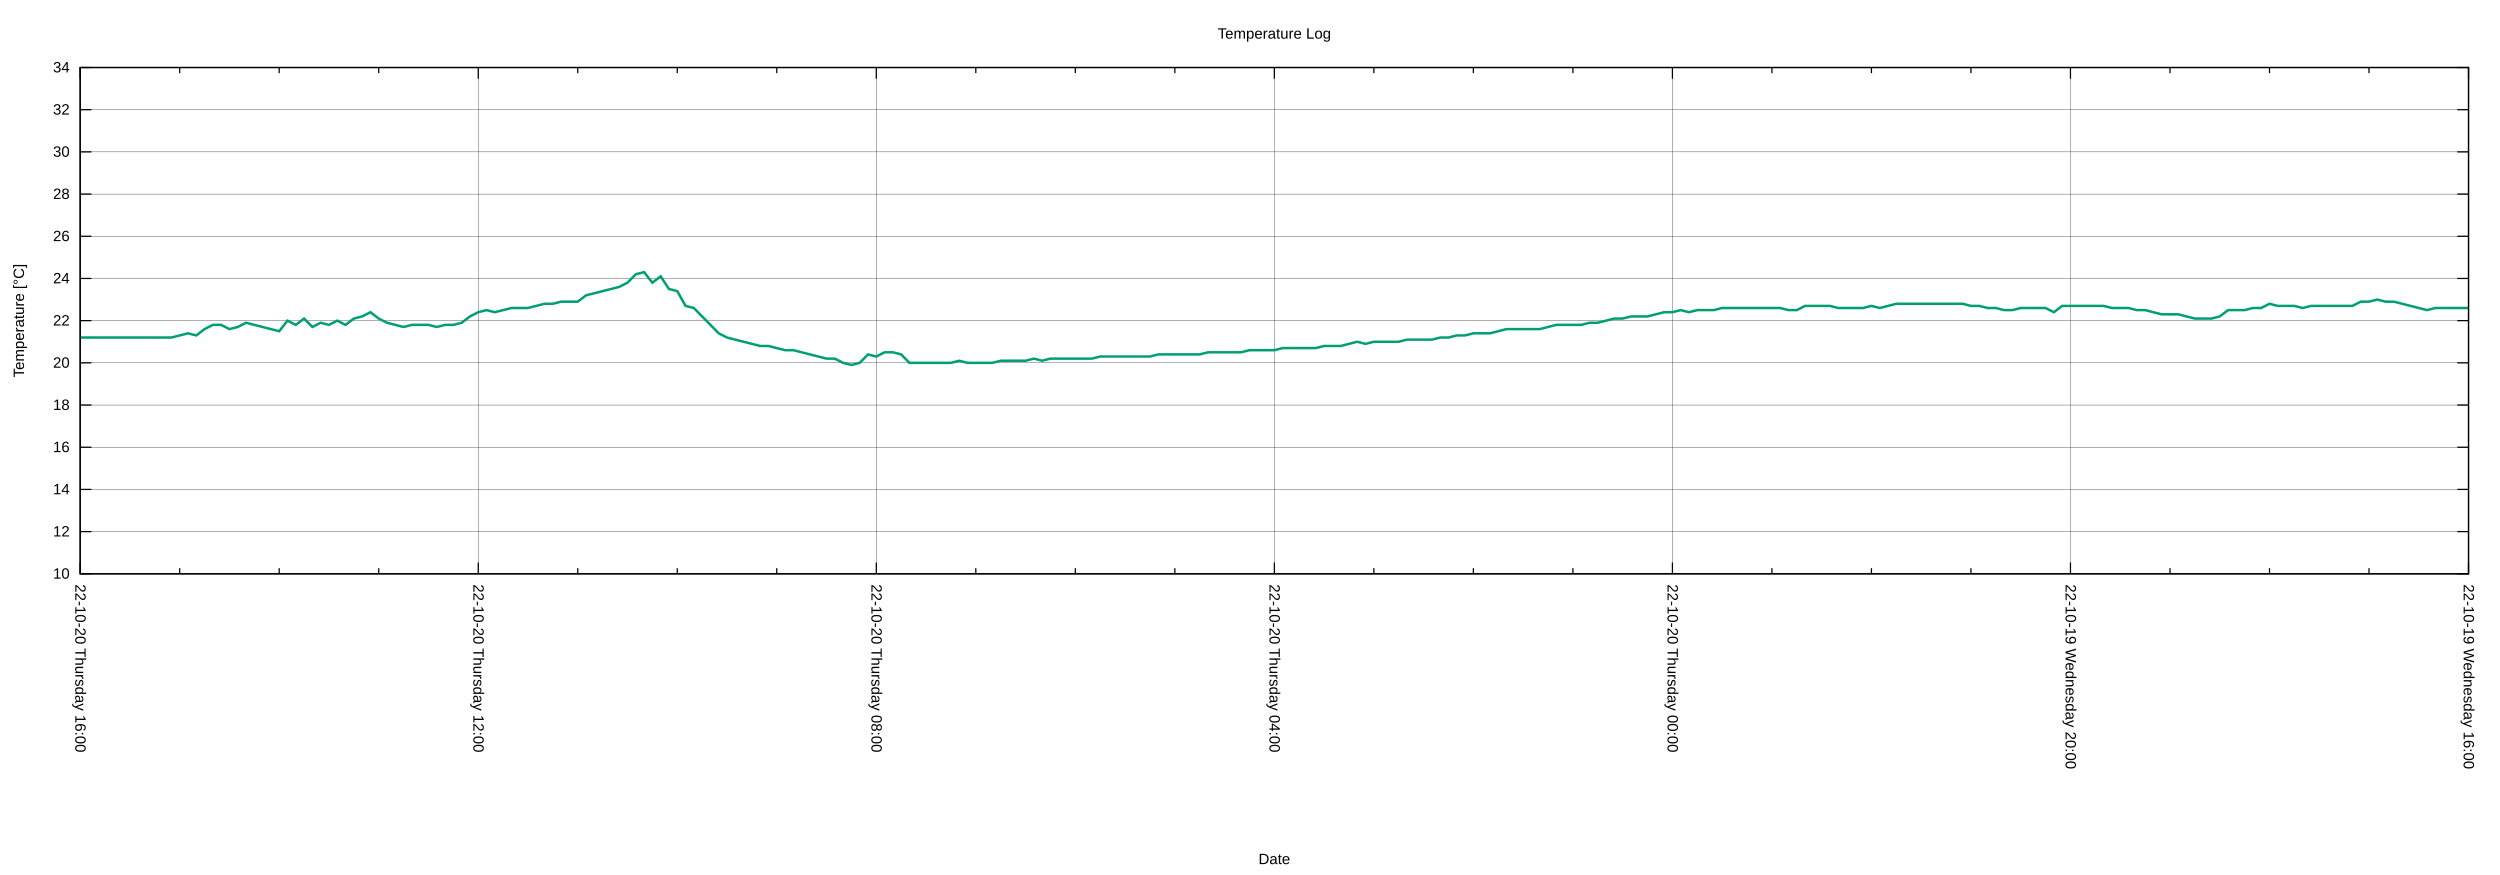
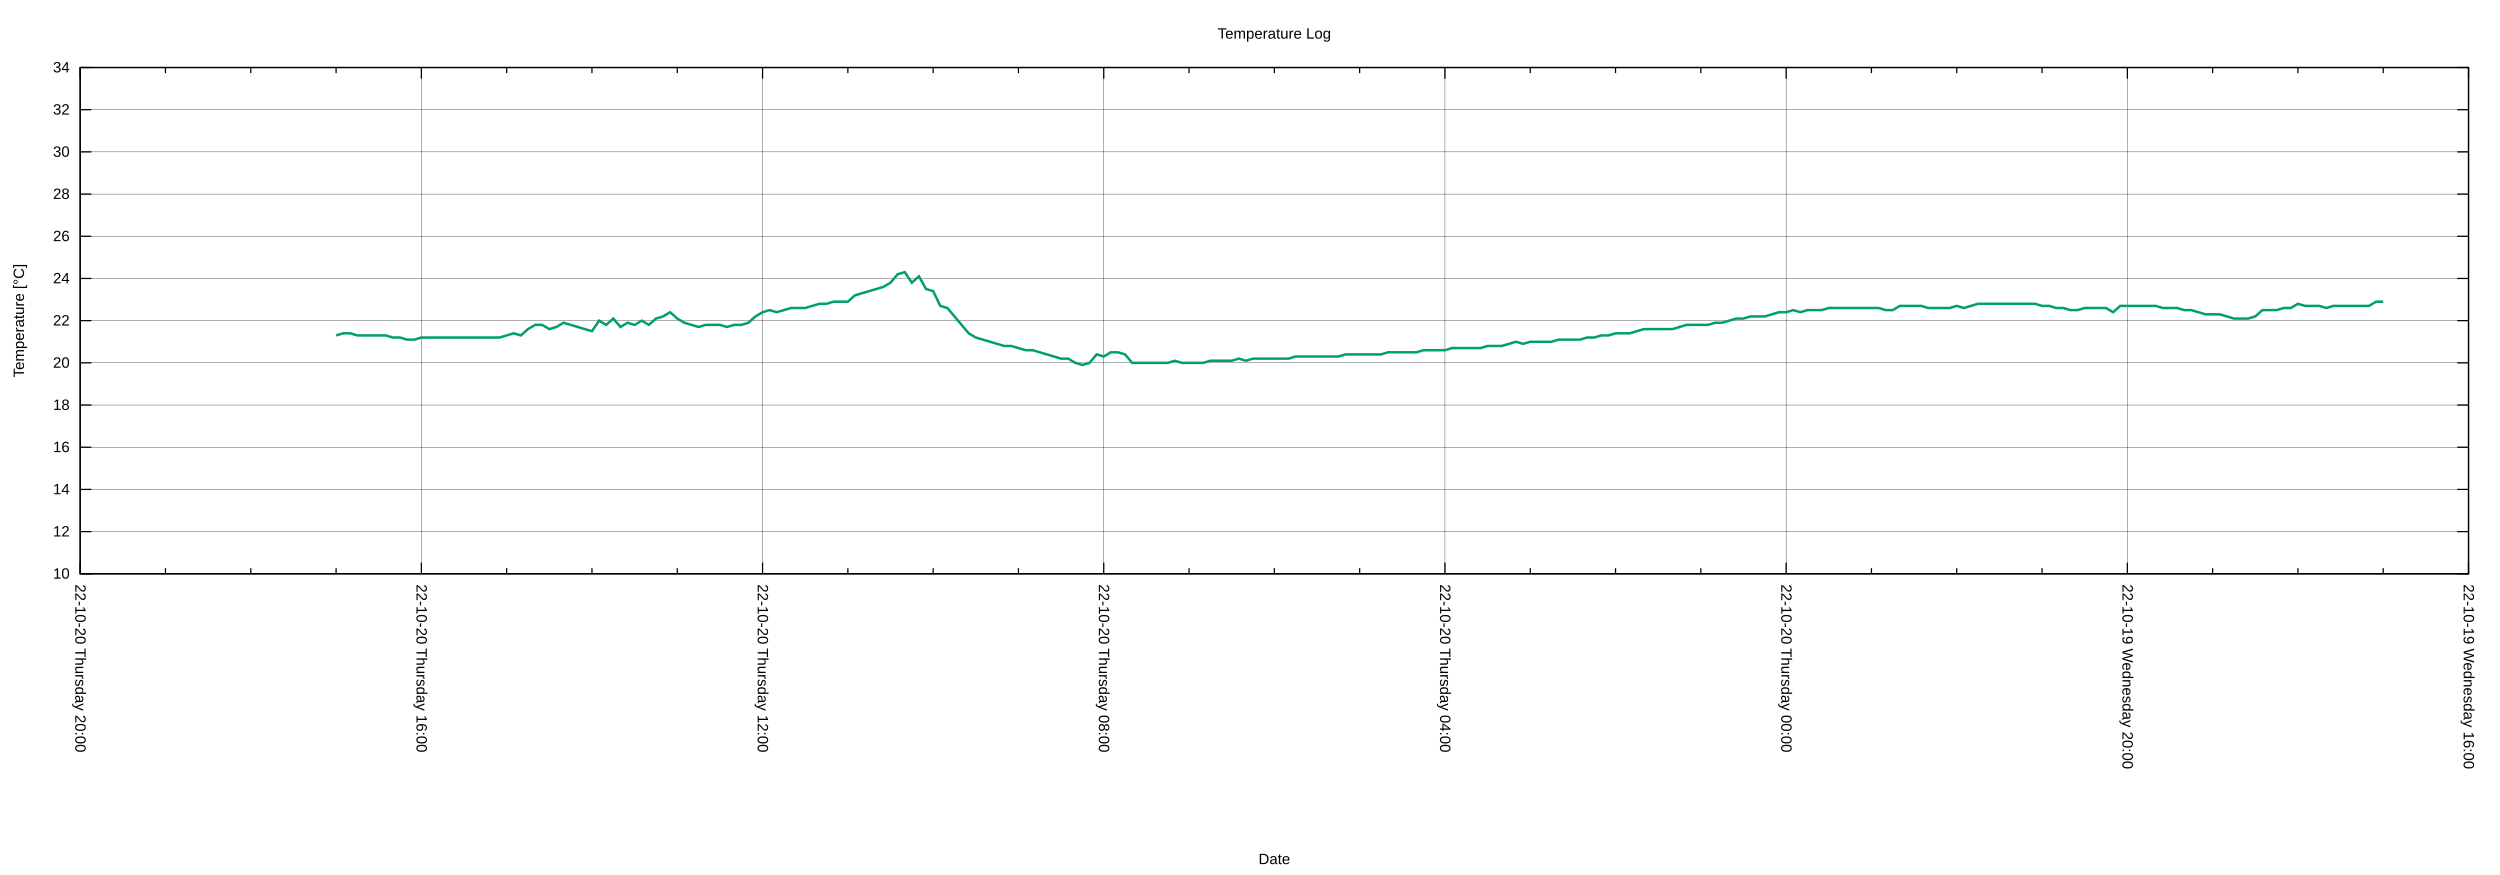
<svg xmlns="http://www.w3.org/2000/svg" xmlns:xlink="http://www.w3.org/1999/xlink" width="2000" height="700" viewBox="0 0 2000 700">
  <g id="gnuplot_canvas">
    <rect x="0" y="0" width="2000" height="700" fill="none" />
    <defs>
      <circle id="gpDot" r="0.5" stroke-width="0.5" stroke="currentColor" />
      <path id="gpPt0" stroke-width="0.222" stroke="currentColor" d="M-1,0 h2 M0,-1 v2" />
      <path id="gpPt1" stroke-width="0.222" stroke="currentColor" d="M-1,-1 L1,1 M1,-1 L-1,1" />
      <path id="gpPt2" stroke-width="0.222" stroke="currentColor" d="M-1,0 L1,0 M0,-1 L0,1 M-1,-1 L1,1 M-1,1 L1,-1" />
      <rect id="gpPt3" stroke-width="0.222" stroke="currentColor" x="-1" y="-1" width="2" height="2" />
      <rect id="gpPt4" stroke-width="0.222" stroke="currentColor" fill="currentColor" x="-1" y="-1" width="2" height="2" />
      <circle id="gpPt5" stroke-width="0.222" stroke="currentColor" cx="0" cy="0" r="1" />
      <use xlink:href="#gpPt5" id="gpPt6" fill="currentColor" stroke="none" />
      <path id="gpPt7" stroke-width="0.222" stroke="currentColor" d="M0,-1.33 L-1.33,0.67 L1.33,0.67 z" />
      <use xlink:href="#gpPt7" id="gpPt8" fill="currentColor" stroke="none" />
      <use xlink:href="#gpPt7" id="gpPt9" stroke="currentColor" transform="rotate(180)" />
      <use xlink:href="#gpPt9" id="gpPt10" fill="currentColor" stroke="none" />
      <use xlink:href="#gpPt3" id="gpPt11" stroke="currentColor" transform="rotate(45)" />
      <use xlink:href="#gpPt11" id="gpPt12" fill="currentColor" stroke="none" />
      <path id="gpPt13" stroke-width="0.222" stroke="currentColor" d="M0,1.330 L1.265,0.411 L0.782,-1.067 L-0.782,-1.076 L-1.265,0.411 z" />
      <use xlink:href="#gpPt13" id="gpPt14" fill="currentColor" stroke="none" />
      <filter id="textbox" filterUnits="objectBoundingBox" x="0" y="0" height="1" width="1">
        <feFlood flood-color="white" flood-opacity="1" result="bgnd" />
        <feComposite in="SourceGraphic" in2="bgnd" operator="atop" />
      </filter>
      <filter id="greybox" filterUnits="objectBoundingBox" x="0" y="0" height="1" width="1">
        <feFlood flood-color="lightgrey" flood-opacity="1" result="grey" />
        <feComposite in="SourceGraphic" in2="grey" operator="atop" />
      </filter>
    </defs>
    <g fill="none" color="white" stroke="currentColor" stroke-width="1.00" stroke-linecap="butt" stroke-linejoin="miter">
</g>
    <g fill="none" color="black" stroke="currentColor" stroke-width="1.00" stroke-linecap="butt" stroke-linejoin="miter">
</g>
    <g fill="none" color="black" stroke="black" stroke-width="0.25" stroke-linecap="butt" stroke-linejoin="miter">
</g>
    <g fill="none" color="black" stroke="currentColor" stroke-width="0.25" stroke-linecap="butt" stroke-linejoin="miter">
      <path stroke="black" class="gridline" d="M64.14,459.04 L1974.82,459.04  " />
    </g>
    <g fill="none" color="black" stroke="black" stroke-width="1.00" stroke-linecap="butt" stroke-linejoin="miter">
</g>
    <g fill="none" color="black" stroke="currentColor" stroke-width="1.00" stroke-linecap="butt" stroke-linejoin="miter">
      <path stroke="black" d="M64.14,459.04 L73.14,459.04 M1974.82,459.04 L1965.82,459.04  " />
      <g transform="translate(55.75,462.94)" stroke="none" fill="black" font-family="Arial" font-size="12.00" text-anchor="end">
        <text>
          <tspan font-family="Arial"> 10</tspan>
        </text>
      </g>
    </g>
    <g fill="none" color="black" stroke="currentColor" stroke-width="1.00" stroke-linecap="butt" stroke-linejoin="miter">
</g>
    <g fill="none" color="black" stroke="black" stroke-width="0.25" stroke-linecap="butt" stroke-linejoin="miter">
</g>
    <g fill="none" color="black" stroke="currentColor" stroke-width="0.25" stroke-linecap="butt" stroke-linejoin="miter">
      <path stroke="black" class="gridline" d="M64.14,425.29 L1974.82,425.29  " />
    </g>
    <g fill="none" color="black" stroke="black" stroke-width="1.00" stroke-linecap="butt" stroke-linejoin="miter">
</g>
    <g fill="none" color="black" stroke="currentColor" stroke-width="1.00" stroke-linecap="butt" stroke-linejoin="miter">
      <path stroke="black" d="M64.14,425.29 L73.14,425.29 M1974.82,425.29 L1965.82,425.29  " />
      <g transform="translate(55.75,429.19)" stroke="none" fill="black" font-family="Arial" font-size="12.00" text-anchor="end">
        <text>
          <tspan font-family="Arial"> 12</tspan>
        </text>
      </g>
    </g>
    <g fill="none" color="black" stroke="currentColor" stroke-width="1.00" stroke-linecap="butt" stroke-linejoin="miter">
</g>
    <g fill="none" color="black" stroke="black" stroke-width="0.25" stroke-linecap="butt" stroke-linejoin="miter">
</g>
    <g fill="none" color="black" stroke="currentColor" stroke-width="0.25" stroke-linecap="butt" stroke-linejoin="miter">
      <path stroke="black" class="gridline" d="M64.14,391.53 L1974.82,391.53  " />
    </g>
    <g fill="none" color="black" stroke="black" stroke-width="1.00" stroke-linecap="butt" stroke-linejoin="miter">
</g>
    <g fill="none" color="black" stroke="currentColor" stroke-width="1.00" stroke-linecap="butt" stroke-linejoin="miter">
      <path stroke="black" d="M64.14,391.53 L73.14,391.53 M1974.82,391.53 L1965.82,391.53  " />
      <g transform="translate(55.75,395.43)" stroke="none" fill="black" font-family="Arial" font-size="12.00" text-anchor="end">
        <text>
          <tspan font-family="Arial"> 14</tspan>
        </text>
      </g>
    </g>
    <g fill="none" color="black" stroke="currentColor" stroke-width="1.00" stroke-linecap="butt" stroke-linejoin="miter">
</g>
    <g fill="none" color="black" stroke="black" stroke-width="0.25" stroke-linecap="butt" stroke-linejoin="miter">
</g>
    <g fill="none" color="black" stroke="currentColor" stroke-width="0.25" stroke-linecap="butt" stroke-linejoin="miter">
      <path stroke="black" class="gridline" d="M64.14,357.78 L1974.82,357.78  " />
    </g>
    <g fill="none" color="black" stroke="black" stroke-width="1.00" stroke-linecap="butt" stroke-linejoin="miter">
</g>
    <g fill="none" color="black" stroke="currentColor" stroke-width="1.00" stroke-linecap="butt" stroke-linejoin="miter">
      <path stroke="black" d="M64.14,357.78 L73.14,357.78 M1974.82,357.78 L1965.82,357.78  " />
      <g transform="translate(55.75,361.68)" stroke="none" fill="black" font-family="Arial" font-size="12.00" text-anchor="end">
        <text>
          <tspan font-family="Arial"> 16</tspan>
        </text>
      </g>
    </g>
    <g fill="none" color="black" stroke="currentColor" stroke-width="1.00" stroke-linecap="butt" stroke-linejoin="miter">
</g>
    <g fill="none" color="black" stroke="black" stroke-width="0.25" stroke-linecap="butt" stroke-linejoin="miter">
</g>
    <g fill="none" color="black" stroke="currentColor" stroke-width="0.25" stroke-linecap="butt" stroke-linejoin="miter">
      <path stroke="black" class="gridline" d="M64.14,324.03 L1974.82,324.03  " />
    </g>
    <g fill="none" color="black" stroke="black" stroke-width="1.00" stroke-linecap="butt" stroke-linejoin="miter">
</g>
    <g fill="none" color="black" stroke="currentColor" stroke-width="1.00" stroke-linecap="butt" stroke-linejoin="miter">
      <path stroke="black" d="M64.14,324.03 L73.14,324.03 M1974.82,324.03 L1965.82,324.03  " />
      <g transform="translate(55.75,327.93)" stroke="none" fill="black" font-family="Arial" font-size="12.00" text-anchor="end">
        <text>
          <tspan font-family="Arial"> 18</tspan>
        </text>
      </g>
    </g>
    <g fill="none" color="black" stroke="currentColor" stroke-width="1.00" stroke-linecap="butt" stroke-linejoin="miter">
</g>
    <g fill="none" color="black" stroke="black" stroke-width="0.25" stroke-linecap="butt" stroke-linejoin="miter">
</g>
    <g fill="none" color="black" stroke="currentColor" stroke-width="0.25" stroke-linecap="butt" stroke-linejoin="miter">
      <path stroke="black" class="gridline" d="M64.14,290.28 L1974.82,290.28  " />
    </g>
    <g fill="none" color="black" stroke="black" stroke-width="1.00" stroke-linecap="butt" stroke-linejoin="miter">
</g>
    <g fill="none" color="black" stroke="currentColor" stroke-width="1.00" stroke-linecap="butt" stroke-linejoin="miter">
      <path stroke="black" d="M64.14,290.28 L73.14,290.28 M1974.82,290.28 L1965.82,290.28  " />
      <g transform="translate(55.75,294.18)" stroke="none" fill="black" font-family="Arial" font-size="12.00" text-anchor="end">
        <text>
          <tspan font-family="Arial"> 20</tspan>
        </text>
      </g>
    </g>
    <g fill="none" color="black" stroke="currentColor" stroke-width="1.00" stroke-linecap="butt" stroke-linejoin="miter">
</g>
    <g fill="none" color="black" stroke="black" stroke-width="0.25" stroke-linecap="butt" stroke-linejoin="miter">
</g>
    <g fill="none" color="black" stroke="currentColor" stroke-width="0.25" stroke-linecap="butt" stroke-linejoin="miter">
      <path stroke="black" class="gridline" d="M64.14,256.52 L1974.82,256.52  " />
    </g>
    <g fill="none" color="black" stroke="black" stroke-width="1.00" stroke-linecap="butt" stroke-linejoin="miter">
</g>
    <g fill="none" color="black" stroke="currentColor" stroke-width="1.00" stroke-linecap="butt" stroke-linejoin="miter">
      <path stroke="black" d="M64.14,256.52 L73.14,256.52 M1974.82,256.52 L1965.82,256.52  " />
      <g transform="translate(55.75,260.42)" stroke="none" fill="black" font-family="Arial" font-size="12.00" text-anchor="end">
        <text>
          <tspan font-family="Arial"> 22</tspan>
        </text>
      </g>
    </g>
    <g fill="none" color="black" stroke="currentColor" stroke-width="1.00" stroke-linecap="butt" stroke-linejoin="miter">
</g>
    <g fill="none" color="black" stroke="black" stroke-width="0.25" stroke-linecap="butt" stroke-linejoin="miter">
</g>
    <g fill="none" color="black" stroke="currentColor" stroke-width="0.25" stroke-linecap="butt" stroke-linejoin="miter">
      <path stroke="black" class="gridline" d="M64.14,222.77 L1974.82,222.77  " />
    </g>
    <g fill="none" color="black" stroke="black" stroke-width="1.00" stroke-linecap="butt" stroke-linejoin="miter">
</g>
    <g fill="none" color="black" stroke="currentColor" stroke-width="1.00" stroke-linecap="butt" stroke-linejoin="miter">
      <path stroke="black" d="M64.14,222.77 L73.14,222.77 M1974.82,222.77 L1965.82,222.77  " />
      <g transform="translate(55.75,226.67)" stroke="none" fill="black" font-family="Arial" font-size="12.00" text-anchor="end">
        <text>
          <tspan font-family="Arial"> 24</tspan>
        </text>
      </g>
    </g>
    <g fill="none" color="black" stroke="currentColor" stroke-width="1.00" stroke-linecap="butt" stroke-linejoin="miter">
</g>
    <g fill="none" color="black" stroke="black" stroke-width="0.25" stroke-linecap="butt" stroke-linejoin="miter">
</g>
    <g fill="none" color="black" stroke="currentColor" stroke-width="0.25" stroke-linecap="butt" stroke-linejoin="miter">
      <path stroke="black" class="gridline" d="M64.14,189.02 L1974.82,189.02  " />
    </g>
    <g fill="none" color="black" stroke="black" stroke-width="1.00" stroke-linecap="butt" stroke-linejoin="miter">
</g>
    <g fill="none" color="black" stroke="currentColor" stroke-width="1.00" stroke-linecap="butt" stroke-linejoin="miter">
      <path stroke="black" d="M64.14,189.02 L73.14,189.02 M1974.82,189.02 L1965.82,189.02  " />
      <g transform="translate(55.75,192.92)" stroke="none" fill="black" font-family="Arial" font-size="12.00" text-anchor="end">
        <text>
          <tspan font-family="Arial"> 26</tspan>
        </text>
      </g>
    </g>
    <g fill="none" color="black" stroke="currentColor" stroke-width="1.00" stroke-linecap="butt" stroke-linejoin="miter">
</g>
    <g fill="none" color="black" stroke="black" stroke-width="0.25" stroke-linecap="butt" stroke-linejoin="miter">
</g>
    <g fill="none" color="black" stroke="currentColor" stroke-width="0.25" stroke-linecap="butt" stroke-linejoin="miter">
      <path stroke="black" class="gridline" d="M64.14,155.27 L1974.82,155.27  " />
    </g>
    <g fill="none" color="black" stroke="black" stroke-width="1.00" stroke-linecap="butt" stroke-linejoin="miter">
</g>
    <g fill="none" color="black" stroke="currentColor" stroke-width="1.00" stroke-linecap="butt" stroke-linejoin="miter">
      <path stroke="black" d="M64.14,155.27 L73.14,155.27 M1974.82,155.27 L1965.82,155.27  " />
      <g transform="translate(55.75,159.17)" stroke="none" fill="black" font-family="Arial" font-size="12.00" text-anchor="end">
        <text>
          <tspan font-family="Arial"> 28</tspan>
        </text>
      </g>
    </g>
    <g fill="none" color="black" stroke="currentColor" stroke-width="1.00" stroke-linecap="butt" stroke-linejoin="miter">
</g>
    <g fill="none" color="black" stroke="black" stroke-width="0.25" stroke-linecap="butt" stroke-linejoin="miter">
</g>
    <g fill="none" color="black" stroke="currentColor" stroke-width="0.25" stroke-linecap="butt" stroke-linejoin="miter">
      <path stroke="black" class="gridline" d="M64.14,121.51 L1974.82,121.51  " />
    </g>
    <g fill="none" color="black" stroke="black" stroke-width="1.00" stroke-linecap="butt" stroke-linejoin="miter">
</g>
    <g fill="none" color="black" stroke="currentColor" stroke-width="1.00" stroke-linecap="butt" stroke-linejoin="miter">
      <path stroke="black" d="M64.14,121.51 L73.14,121.51 M1974.82,121.51 L1965.82,121.51  " />
      <g transform="translate(55.75,125.41)" stroke="none" fill="black" font-family="Arial" font-size="12.00" text-anchor="end">
        <text>
          <tspan font-family="Arial"> 30</tspan>
        </text>
      </g>
    </g>
    <g fill="none" color="black" stroke="currentColor" stroke-width="1.00" stroke-linecap="butt" stroke-linejoin="miter">
</g>
    <g fill="none" color="black" stroke="black" stroke-width="0.25" stroke-linecap="butt" stroke-linejoin="miter">
</g>
    <g fill="none" color="black" stroke="currentColor" stroke-width="0.25" stroke-linecap="butt" stroke-linejoin="miter">
      <path stroke="black" class="gridline" d="M64.14,87.76 L1974.82,87.76  " />
    </g>
    <g fill="none" color="black" stroke="black" stroke-width="1.00" stroke-linecap="butt" stroke-linejoin="miter">
</g>
    <g fill="none" color="black" stroke="currentColor" stroke-width="1.00" stroke-linecap="butt" stroke-linejoin="miter">
      <path stroke="black" d="M64.14,87.76 L73.14,87.76 M1974.82,87.76 L1965.82,87.76  " />
      <g transform="translate(55.75,91.66)" stroke="none" fill="black" font-family="Arial" font-size="12.00" text-anchor="end">
        <text>
          <tspan font-family="Arial"> 32</tspan>
        </text>
      </g>
    </g>
    <g fill="none" color="black" stroke="currentColor" stroke-width="1.00" stroke-linecap="butt" stroke-linejoin="miter">
</g>
    <g fill="none" color="black" stroke="black" stroke-width="0.25" stroke-linecap="butt" stroke-linejoin="miter">
</g>
    <g fill="none" color="black" stroke="currentColor" stroke-width="0.25" stroke-linecap="butt" stroke-linejoin="miter">
      <path stroke="black" class="gridline" d="M64.14,54.01 L1974.82,54.01  " />
    </g>
    <g fill="none" color="black" stroke="black" stroke-width="1.00" stroke-linecap="butt" stroke-linejoin="miter">
</g>
    <g fill="none" color="black" stroke="currentColor" stroke-width="1.00" stroke-linecap="butt" stroke-linejoin="miter">
      <path stroke="black" d="M64.14,54.01 L73.14,54.01 M1974.82,54.01 L1965.82,54.01  " />
      <g transform="translate(55.75,57.91)" stroke="none" fill="black" font-family="Arial" font-size="12.00" text-anchor="end">
        <text>
          <tspan font-family="Arial"> 34</tspan>
        </text>
      </g>
    </g>
    <g fill="none" color="black" stroke="currentColor" stroke-width="1.00" stroke-linecap="butt" stroke-linejoin="miter">
</g>
    <g fill="none" color="black" stroke="black" stroke-width="0.25" stroke-linecap="butt" stroke-linejoin="miter">
</g>
    <g fill="none" color="black" stroke="currentColor" stroke-width="0.25" stroke-linecap="butt" stroke-linejoin="miter">
      <path stroke="black" class="gridline" d="M1974.82,459.04 L1974.82,54.01  " />
    </g>
    <g fill="none" color="black" stroke="black" stroke-width="1.00" stroke-linecap="butt" stroke-linejoin="miter">
</g>
    <g fill="none" color="black" stroke="currentColor" stroke-width="1.00" stroke-linecap="butt" stroke-linejoin="miter">
      <path stroke="black" d="M1974.82,459.04 L1974.82,450.04 M1974.82,54.01 L1974.82,63.01  " />
      <g transform="translate(1970.92,467.43) rotate(90)" stroke="none" fill="black" font-family="Arial" font-size="12.00" text-anchor="start">
        <text>
          <tspan font-family="Arial">22-10-19 Wednesday 16:00</tspan>
        </text>
      </g>
    </g>
    <g fill="none" color="black" stroke="currentColor" stroke-width="1.00" stroke-linecap="butt" stroke-linejoin="miter">
-       <path stroke="black" d="M1895.21,459.04 L1895.21,454.54 M1895.21,54.01 L1895.21,58.51 M1815.60,459.04 L1815.60,454.54 M1815.60,54.01 L1815.60,58.51   M1735.99,459.04 L1735.99,454.54 M1735.99,54.01 L1735.99,58.51  " />
-     </g>
-     <g fill="none" color="black" stroke="black" stroke-width="0.25" stroke-linecap="butt" stroke-linejoin="miter">
- </g>
-     <g fill="none" color="black" stroke="currentColor" stroke-width="0.25" stroke-linecap="butt" stroke-linejoin="miter">
-       <path stroke="black" class="gridline" d="M1656.37,459.04 L1656.37,54.01  " />
-     </g>
-     <g fill="none" color="black" stroke="black" stroke-width="1.00" stroke-linecap="butt" stroke-linejoin="miter">
- </g>
-     <g fill="none" color="black" stroke="currentColor" stroke-width="1.00" stroke-linecap="butt" stroke-linejoin="miter">
-       <path stroke="black" d="M1656.37,459.04 L1656.37,450.04 M1656.37,54.01 L1656.37,63.01  " />
-       <g transform="translate(1652.47,467.43) rotate(90)" stroke="none" fill="black" font-family="Arial" font-size="12.00" text-anchor="start">
+       <path stroke="black" d="M1906.58,459.04 L1906.58,454.54 M1906.58,54.01 L1906.58,58.51 M1838.34,459.04 L1838.34,454.54 M1838.34,54.01 L1838.34,58.51   M1770.10,459.04 L1770.10,454.54 M1770.10,54.01 L1770.10,58.51  " />
+     </g>
+     <g fill="none" color="black" stroke="black" stroke-width="0.25" stroke-linecap="butt" stroke-linejoin="miter">
+ </g>
+     <g fill="none" color="black" stroke="currentColor" stroke-width="0.25" stroke-linecap="butt" stroke-linejoin="miter">
+       <path stroke="black" class="gridline" d="M1701.87,459.04 L1701.87,54.01  " />
+     </g>
+     <g fill="none" color="black" stroke="black" stroke-width="1.00" stroke-linecap="butt" stroke-linejoin="miter">
+ </g>
+     <g fill="none" color="black" stroke="currentColor" stroke-width="1.00" stroke-linecap="butt" stroke-linejoin="miter">
+       <path stroke="black" d="M1701.87,459.04 L1701.87,450.04 M1701.87,54.01 L1701.87,63.01  " />
+       <g transform="translate(1697.97,467.43) rotate(90)" stroke="none" fill="black" font-family="Arial" font-size="12.00" text-anchor="start">
        <text>
          <tspan font-family="Arial">22-10-19 Wednesday 20:00</tspan>
        </text>
      </g>
    </g>
    <g fill="none" color="black" stroke="currentColor" stroke-width="1.00" stroke-linecap="butt" stroke-linejoin="miter">
-       <path stroke="black" d="M1576.76,459.04 L1576.76,454.54 M1576.76,54.01 L1576.76,58.51 M1497.15,459.04 L1497.15,454.54 M1497.15,54.01 L1497.15,58.51   M1417.54,459.04 L1417.54,454.54 M1417.54,54.01 L1417.54,58.51  " />
-     </g>
-     <g fill="none" color="black" stroke="black" stroke-width="0.25" stroke-linecap="butt" stroke-linejoin="miter">
- </g>
-     <g fill="none" color="black" stroke="currentColor" stroke-width="0.25" stroke-linecap="butt" stroke-linejoin="miter">
-       <path stroke="black" class="gridline" d="M1337.93,459.04 L1337.93,54.01  " />
-     </g>
-     <g fill="none" color="black" stroke="black" stroke-width="1.00" stroke-linecap="butt" stroke-linejoin="miter">
- </g>
-     <g fill="none" color="black" stroke="currentColor" stroke-width="1.00" stroke-linecap="butt" stroke-linejoin="miter">
-       <path stroke="black" d="M1337.93,459.04 L1337.93,450.04 M1337.93,54.01 L1337.93,63.01  " />
-       <g transform="translate(1334.03,467.43) rotate(90)" stroke="none" fill="black" font-family="Arial" font-size="12.00" text-anchor="start">
+       <path stroke="black" d="M1633.63,459.04 L1633.63,454.54 M1633.63,54.01 L1633.63,58.51 M1565.39,459.04 L1565.39,454.54 M1565.39,54.01 L1565.39,58.51   M1497.15,459.04 L1497.15,454.54 M1497.15,54.01 L1497.15,58.51  " />
+     </g>
+     <g fill="none" color="black" stroke="black" stroke-width="0.25" stroke-linecap="butt" stroke-linejoin="miter">
+ </g>
+     <g fill="none" color="black" stroke="currentColor" stroke-width="0.25" stroke-linecap="butt" stroke-linejoin="miter">
+       <path stroke="black" class="gridline" d="M1428.91,459.04 L1428.91,54.01  " />
+     </g>
+     <g fill="none" color="black" stroke="black" stroke-width="1.00" stroke-linecap="butt" stroke-linejoin="miter">
+ </g>
+     <g fill="none" color="black" stroke="currentColor" stroke-width="1.00" stroke-linecap="butt" stroke-linejoin="miter">
+       <path stroke="black" d="M1428.91,459.04 L1428.91,450.04 M1428.91,54.01 L1428.91,63.01  " />
+       <g transform="translate(1425.01,467.43) rotate(90)" stroke="none" fill="black" font-family="Arial" font-size="12.00" text-anchor="start">
        <text>
          <tspan font-family="Arial">22-10-20 Thursday 00:00</tspan>
        </text>
      </g>
    </g>
    <g fill="none" color="black" stroke="currentColor" stroke-width="1.00" stroke-linecap="butt" stroke-linejoin="miter">
-       <path stroke="black" d="M1258.32,459.04 L1258.32,454.54 M1258.32,54.01 L1258.32,58.51 M1178.70,459.04 L1178.70,454.54 M1178.70,54.01 L1178.70,58.51   M1099.09,459.04 L1099.09,454.54 M1099.09,54.01 L1099.09,58.51  " />
-     </g>
-     <g fill="none" color="black" stroke="black" stroke-width="0.25" stroke-linecap="butt" stroke-linejoin="miter">
- </g>
-     <g fill="none" color="black" stroke="currentColor" stroke-width="0.25" stroke-linecap="butt" stroke-linejoin="miter">
-       <path stroke="black" class="gridline" d="M1019.48,459.04 L1019.48,54.01  " />
-     </g>
-     <g fill="none" color="black" stroke="black" stroke-width="1.00" stroke-linecap="butt" stroke-linejoin="miter">
- </g>
-     <g fill="none" color="black" stroke="currentColor" stroke-width="1.00" stroke-linecap="butt" stroke-linejoin="miter">
-       <path stroke="black" d="M1019.48,459.04 L1019.48,450.04 M1019.48,54.01 L1019.48,63.01  " />
-       <g transform="translate(1015.58,467.43) rotate(90)" stroke="none" fill="black" font-family="Arial" font-size="12.00" text-anchor="start">
+       <path stroke="black" d="M1360.67,459.04 L1360.67,454.54 M1360.67,54.01 L1360.67,58.51 M1292.43,459.04 L1292.43,454.54 M1292.43,54.01 L1292.43,58.51   M1224.20,459.04 L1224.20,454.54 M1224.20,54.01 L1224.20,58.51  " />
+     </g>
+     <g fill="none" color="black" stroke="black" stroke-width="0.25" stroke-linecap="butt" stroke-linejoin="miter">
+ </g>
+     <g fill="none" color="black" stroke="currentColor" stroke-width="0.25" stroke-linecap="butt" stroke-linejoin="miter">
+       <path stroke="black" class="gridline" d="M1155.96,459.04 L1155.96,54.01  " />
+     </g>
+     <g fill="none" color="black" stroke="black" stroke-width="1.00" stroke-linecap="butt" stroke-linejoin="miter">
+ </g>
+     <g fill="none" color="black" stroke="currentColor" stroke-width="1.00" stroke-linecap="butt" stroke-linejoin="miter">
+       <path stroke="black" d="M1155.96,459.04 L1155.96,450.04 M1155.96,54.01 L1155.96,63.01  " />
+       <g transform="translate(1152.06,467.43) rotate(90)" stroke="none" fill="black" font-family="Arial" font-size="12.00" text-anchor="start">
        <text>
          <tspan font-family="Arial">22-10-20 Thursday 04:00</tspan>
        </text>
      </g>
    </g>
    <g fill="none" color="black" stroke="currentColor" stroke-width="1.00" stroke-linecap="butt" stroke-linejoin="miter">
-       <path stroke="black" d="M939.87,459.04 L939.87,454.54 M939.87,54.01 L939.87,58.51 M860.26,459.04 L860.26,454.54 M860.26,54.01 L860.26,58.51   M780.65,459.04 L780.65,454.54 M780.65,54.01 L780.65,58.51  " />
-     </g>
-     <g fill="none" color="black" stroke="black" stroke-width="0.25" stroke-linecap="butt" stroke-linejoin="miter">
- </g>
-     <g fill="none" color="black" stroke="currentColor" stroke-width="0.25" stroke-linecap="butt" stroke-linejoin="miter">
-       <path stroke="black" class="gridline" d="M701.03,459.04 L701.03,54.01  " />
-     </g>
-     <g fill="none" color="black" stroke="black" stroke-width="1.00" stroke-linecap="butt" stroke-linejoin="miter">
- </g>
-     <g fill="none" color="black" stroke="currentColor" stroke-width="1.00" stroke-linecap="butt" stroke-linejoin="miter">
-       <path stroke="black" d="M701.03,459.04 L701.03,450.04 M701.03,54.01 L701.03,63.01  " />
-       <g transform="translate(697.13,467.43) rotate(90)" stroke="none" fill="black" font-family="Arial" font-size="12.00" text-anchor="start">
+       <path stroke="black" d="M1087.72,459.04 L1087.72,454.54 M1087.72,54.01 L1087.72,58.51 M1019.48,459.04 L1019.48,454.54 M1019.48,54.01 L1019.48,58.51   M951.24,459.04 L951.24,454.54 M951.24,54.01 L951.24,58.51  " />
+     </g>
+     <g fill="none" color="black" stroke="black" stroke-width="0.25" stroke-linecap="butt" stroke-linejoin="miter">
+ </g>
+     <g fill="none" color="black" stroke="currentColor" stroke-width="0.25" stroke-linecap="butt" stroke-linejoin="miter">
+       <path stroke="black" class="gridline" d="M883.00,459.04 L883.00,54.01  " />
+     </g>
+     <g fill="none" color="black" stroke="black" stroke-width="1.00" stroke-linecap="butt" stroke-linejoin="miter">
+ </g>
+     <g fill="none" color="black" stroke="currentColor" stroke-width="1.00" stroke-linecap="butt" stroke-linejoin="miter">
+       <path stroke="black" d="M883.00,459.04 L883.00,450.04 M883.00,54.01 L883.00,63.01  " />
+       <g transform="translate(879.10,467.43) rotate(90)" stroke="none" fill="black" font-family="Arial" font-size="12.00" text-anchor="start">
        <text>
          <tspan font-family="Arial">22-10-20 Thursday 08:00</tspan>
        </text>
      </g>
    </g>
    <g fill="none" color="black" stroke="currentColor" stroke-width="1.00" stroke-linecap="butt" stroke-linejoin="miter">
-       <path stroke="black" d="M621.42,459.04 L621.42,454.54 M621.42,54.01 L621.42,58.51 M541.81,459.04 L541.81,454.54 M541.81,54.01 L541.81,58.51   M462.20,459.04 L462.20,454.54 M462.20,54.01 L462.20,58.51  " />
-     </g>
-     <g fill="none" color="black" stroke="black" stroke-width="0.25" stroke-linecap="butt" stroke-linejoin="miter">
- </g>
-     <g fill="none" color="black" stroke="currentColor" stroke-width="0.25" stroke-linecap="butt" stroke-linejoin="miter">
-       <path stroke="black" class="gridline" d="M382.59,459.04 L382.59,54.01  " />
-     </g>
-     <g fill="none" color="black" stroke="black" stroke-width="1.00" stroke-linecap="butt" stroke-linejoin="miter">
- </g>
-     <g fill="none" color="black" stroke="currentColor" stroke-width="1.00" stroke-linecap="butt" stroke-linejoin="miter">
-       <path stroke="black" d="M382.59,459.04 L382.59,450.04 M382.59,54.01 L382.59,63.01  " />
-       <g transform="translate(378.69,467.43) rotate(90)" stroke="none" fill="black" font-family="Arial" font-size="12.00" text-anchor="start">
+       <path stroke="black" d="M814.76,459.04 L814.76,454.54 M814.76,54.01 L814.76,58.51 M746.53,459.04 L746.53,454.54 M746.53,54.01 L746.53,58.51   M678.29,459.04 L678.29,454.54 M678.29,54.01 L678.29,58.51  " />
+     </g>
+     <g fill="none" color="black" stroke="black" stroke-width="0.25" stroke-linecap="butt" stroke-linejoin="miter">
+ </g>
+     <g fill="none" color="black" stroke="currentColor" stroke-width="0.25" stroke-linecap="butt" stroke-linejoin="miter">
+       <path stroke="black" class="gridline" d="M610.05,459.04 L610.05,54.01  " />
+     </g>
+     <g fill="none" color="black" stroke="black" stroke-width="1.00" stroke-linecap="butt" stroke-linejoin="miter">
+ </g>
+     <g fill="none" color="black" stroke="currentColor" stroke-width="1.00" stroke-linecap="butt" stroke-linejoin="miter">
+       <path stroke="black" d="M610.05,459.04 L610.05,450.04 M610.05,54.01 L610.05,63.01  " />
+       <g transform="translate(606.15,467.43) rotate(90)" stroke="none" fill="black" font-family="Arial" font-size="12.00" text-anchor="start">
        <text>
          <tspan font-family="Arial">22-10-20 Thursday 12:00</tspan>
        </text>
      </g>
    </g>
    <g fill="none" color="black" stroke="currentColor" stroke-width="1.00" stroke-linecap="butt" stroke-linejoin="miter">
-       <path stroke="black" d="M302.98,459.04 L302.98,454.54 M302.98,54.01 L302.98,58.51 M223.36,459.04 L223.36,454.54 M223.36,54.01 L223.36,58.51   M143.75,459.04 L143.75,454.54 M143.75,54.01 L143.75,58.51  " />
+       <path stroke="black" d="M541.81,459.04 L541.81,454.54 M541.81,54.01 L541.81,58.51 M473.57,459.04 L473.57,454.54 M473.57,54.01 L473.57,58.51   M405.33,459.04 L405.33,454.54 M405.33,54.01 L405.33,58.51  " />
+     </g>
+     <g fill="none" color="black" stroke="black" stroke-width="0.25" stroke-linecap="butt" stroke-linejoin="miter">
+ </g>
+     <g fill="none" color="black" stroke="currentColor" stroke-width="0.25" stroke-linecap="butt" stroke-linejoin="miter">
+       <path stroke="black" class="gridline" d="M337.09,459.04 L337.09,54.01  " />
+     </g>
+     <g fill="none" color="black" stroke="black" stroke-width="1.00" stroke-linecap="butt" stroke-linejoin="miter">
+ </g>
+     <g fill="none" color="black" stroke="currentColor" stroke-width="1.00" stroke-linecap="butt" stroke-linejoin="miter">
+       <path stroke="black" d="M337.09,459.04 L337.09,450.04 M337.09,54.01 L337.09,63.01  " />
+       <g transform="translate(333.19,467.43) rotate(90)" stroke="none" fill="black" font-family="Arial" font-size="12.00" text-anchor="start">
+         <text>
+           <tspan font-family="Arial">22-10-20 Thursday 16:00</tspan>
+         </text>
+       </g>
+     </g>
+     <g fill="none" color="black" stroke="currentColor" stroke-width="1.00" stroke-linecap="butt" stroke-linejoin="miter">
+       <path stroke="black" d="M268.86,459.04 L268.86,454.54 M268.86,54.01 L268.86,58.51 M200.62,459.04 L200.62,454.54 M200.62,54.01 L200.62,58.51   M132.38,459.04 L132.38,454.54 M132.38,54.01 L132.38,58.51  " />
    </g>
    <g fill="none" color="black" stroke="black" stroke-width="0.25" stroke-linecap="butt" stroke-linejoin="miter">
</g>
    <g fill="none" color="black" stroke="currentColor" stroke-width="0.25" stroke-linecap="butt" stroke-linejoin="miter">
      <path stroke="black" class="gridline" d="M64.14,459.04 L64.14,54.01  " />
    </g>
    <g fill="none" color="black" stroke="black" stroke-width="1.00" stroke-linecap="butt" stroke-linejoin="miter">
</g>
    <g fill="none" color="black" stroke="currentColor" stroke-width="1.00" stroke-linecap="butt" stroke-linejoin="miter">
      <path stroke="black" d="M64.14,459.04 L64.14,450.04 M64.14,54.01 L64.14,63.01  " />
      <g transform="translate(60.24,467.43) rotate(90)" stroke="none" fill="black" font-family="Arial" font-size="12.00" text-anchor="start">
        <text>
-           <tspan font-family="Arial">22-10-20 Thursday 16:00</tspan>
+           <tspan font-family="Arial">22-10-20 Thursday 20:00</tspan>
        </text>
      </g>
    </g>
    <g fill="none" color="black" stroke="currentColor" stroke-width="1.00" stroke-linecap="butt" stroke-linejoin="miter">
</g>
    <g fill="none" color="black" stroke="currentColor" stroke-width="1.00" stroke-linecap="butt" stroke-linejoin="miter">
      <path stroke="black" d="M64.14,54.01 L64.14,459.04 L1974.82,459.04 L1974.82,54.01 L64.14,54.01 Z  " />
    </g>
    <g fill="none" color="black" stroke="currentColor" stroke-width="1.00" stroke-linecap="butt" stroke-linejoin="miter">
      <g transform="translate(19.18,256.53) rotate(270)" stroke="none" fill="black" font-family="Arial" font-size="12.00" text-anchor="middle">
        <text>
          <tspan font-family="Arial">Temperature [°C]</tspan>
        </text>
      </g>
    </g>
    <g fill="none" color="black" stroke="currentColor" stroke-width="1.00" stroke-linecap="butt" stroke-linejoin="miter">
      <g transform="translate(1019.48,691.30)" stroke="none" fill="black" font-family="Arial" font-size="12.00" text-anchor="middle">
        <text>
          <tspan font-family="Arial">Date</tspan>
        </text>
      </g>
    </g>
    <g fill="none" color="black" stroke="currentColor" stroke-width="1.00" stroke-linecap="butt" stroke-linejoin="miter">
</g>
    <g id="gnuplot_plot_1">
      <g fill="none" color="white" stroke="currentColor" stroke-width="2.00" stroke-linecap="butt" stroke-linejoin="miter">
</g>
      <g fill="none" color="black" stroke="currentColor" stroke-width="2.00" stroke-linecap="butt" stroke-linejoin="miter">
-         <path stroke="rgb(  0, 158, 115)" d="M64.14,270.03 L70.77,270.03 L77.41,270.03 L84.04,270.03 L90.68,270.03 L97.31,270.03 L103.95,270.03 L110.58,270.03   L117.21,270.03 L123.85,270.03 L130.48,270.03 L137.12,270.03 L143.75,268.34 L150.39,266.65 L157.02,268.34 L163.65,263.28   L170.29,259.90 L176.92,259.90 L183.56,263.28 L190.19,261.59 L196.83,258.21 L203.46,259.90 L210.09,261.59 L216.73,263.28   L223.36,264.96 L230.00,256.52 L236.63,259.90 L243.27,254.84 L249.90,261.59 L256.53,258.21 L263.17,259.90 L269.80,256.52   L276.44,259.90 L283.07,254.84 L289.71,253.15 L296.34,249.77 L302.98,254.84 L309.61,258.21 L316.24,259.90 L322.88,261.59   L329.51,259.90 L336.15,259.90 L342.78,259.90 L349.42,261.59 L356.05,259.90 L362.68,259.90 L369.32,258.21 L375.95,253.15   L382.59,249.77 L389.22,248.09 L395.86,249.77 L402.49,248.09 L409.12,246.40 L415.76,246.40 L422.39,246.40 L429.03,244.71   L435.66,243.02 L442.30,243.02 L448.93,241.34 L455.56,241.34 L462.20,241.34 L468.83,236.27 L475.47,234.59 L482.10,232.90   L488.74,231.21 L495.37,229.52 L502.00,226.15 L508.64,219.40 L515.27,217.71 L521.91,226.15 L528.54,221.08 L535.18,231.21   L541.81,232.90 L548.44,244.71 L555.08,246.40 L561.71,253.15 L568.35,259.90 L574.98,266.65 L581.62,270.03 L588.25,271.71   L594.88,273.40 L601.52,275.09 L608.15,276.78 L614.79,276.78 L621.42,278.46 L628.06,280.15 L634.69,280.15 L641.32,281.84   L647.96,283.53 L654.59,285.21 L661.23,286.90 L667.86,286.90 L674.50,290.28 L681.13,291.97 L687.76,290.28 L694.40,283.53   L701.03,285.21 L707.67,281.84 L714.30,281.84 L720.94,283.53 L727.57,290.28 L734.20,290.28 L740.84,290.28 L747.47,290.28   L754.11,290.28 L760.74,290.28 L767.38,288.59 L774.01,290.28 L780.65,290.28 L787.28,290.28 L793.91,290.28 L800.55,288.59   L807.18,288.59 L813.82,288.59 L820.45,288.59 L827.09,286.90 L833.72,288.59 L840.35,286.90 L846.99,286.90 L853.62,286.90   L860.26,286.90 L866.89,286.90 L873.53,286.90 L880.16,285.21 L886.79,285.21 L893.43,285.21 L900.06,285.21 L906.70,285.21   L913.33,285.21 L919.97,285.21 L926.60,283.53 L933.23,283.53 L939.87,283.53 L946.50,283.53 L953.14,283.53 L959.77,283.53   L966.41,281.84 L973.04,281.84 L979.67,281.84 L986.31,281.84 L992.94,281.84 L999.58,280.15 L1006.21,280.15 L1012.85,280.15   L1019.48,280.15 L1026.11,278.46 L1032.75,278.46 L1039.38,278.46 L1046.02,278.46 L1052.65,278.46 L1059.29,276.78 L1065.92,276.78   L1072.55,276.78 L1079.19,275.09 L1085.82,273.40 L1092.46,275.09 L1099.09,273.40 L1105.73,273.40 L1112.36,273.40 L1118.99,273.40   L1125.63,271.71 L1132.26,271.71 L1138.90,271.71 L1145.53,271.71 L1152.17,270.03 L1158.80,270.03 L1165.43,268.34 L1172.07,268.34   L1178.70,266.65 L1185.34,266.65 L1191.97,266.65 L1198.61,264.96 L1205.24,263.28 L1211.87,263.28 L1218.51,263.28 L1225.14,263.28   L1231.78,263.28 L1238.41,261.59 L1245.05,259.90 L1251.68,259.90 L1258.32,259.90 L1264.95,259.90 L1271.58,258.21 L1278.22,258.21   L1284.85,256.52 L1291.49,254.84 L1298.12,254.84 L1304.76,253.15 L1311.39,253.15 L1318.02,253.15 L1324.66,251.46 L1331.29,249.77   L1337.93,249.77 L1344.56,248.09 L1351.20,249.77 L1357.83,248.09 L1364.46,248.09 L1371.10,248.09 L1377.73,246.40 L1384.37,246.40   L1391.00,246.40 L1397.64,246.40 L1404.27,246.40 L1410.90,246.40 L1417.54,246.40 L1424.17,246.40 L1430.81,248.09 L1437.44,248.09   L1444.08,244.71 L1450.71,244.71 L1457.34,244.71 L1463.98,244.71 L1470.61,246.40 L1477.25,246.40 L1483.88,246.40 L1490.52,246.40   L1497.15,244.71 L1503.78,246.40 L1510.42,244.71 L1517.05,243.02 L1523.69,243.02 L1530.32,243.02 L1536.96,243.02 L1543.59,243.02   L1550.22,243.02 L1556.86,243.02 L1563.49,243.02 L1570.13,243.02 L1576.76,244.71 L1583.40,244.71 L1590.03,246.40 L1596.66,246.40   L1603.30,248.09 L1609.93,248.09 L1616.57,246.40 L1623.20,246.40 L1629.84,246.40 L1636.47,246.40 L1643.10,249.77 L1649.74,244.71   L1656.37,244.71 L1663.01,244.71 L1669.64,244.71 L1676.28,244.71 L1682.91,244.71 L1689.54,246.40 L1696.18,246.40 L1702.81,246.40   L1709.45,248.09 L1716.08,248.09 L1722.72,249.77 L1729.35,251.46 L1735.99,251.46 L1742.62,251.46 L1749.25,253.15 L1755.89,254.84   L1762.52,254.84 L1769.16,254.84 L1775.79,253.15 L1782.43,248.09 L1789.06,248.09 L1795.69,248.09 L1802.33,246.40 L1808.96,246.40   L1815.60,243.02 L1822.23,244.71 L1828.87,244.71 L1835.50,244.71 L1842.13,246.40 L1848.77,244.71 L1855.40,244.71 L1862.04,244.71   L1868.67,244.71 L1875.31,244.71 L1881.94,244.71 L1888.57,241.34 L1895.21,241.34 L1901.84,239.65 L1908.48,241.34 L1915.11,241.34   L1921.75,243.02 L1928.38,244.71 L1935.01,246.40 L1941.65,248.09 L1948.28,246.40 L1954.92,246.40 L1961.55,246.40 L1968.19,246.40   L1974.82,246.40  " />
+         <path stroke="rgb(  0, 158, 115)" d="M268.86,268.34 L274.54,266.65 L280.23,266.65 L285.92,268.34 L291.60,268.34 L297.29,268.34 L302.98,268.34 L308.66,268.34   L314.35,270.03 L320.03,270.03 L325.72,271.71 L331.41,271.71 L337.09,270.03 L342.78,270.03 L348.47,270.03 L354.15,270.03   L359.84,270.03 L365.53,270.03 L371.21,270.03 L376.90,270.03 L382.59,270.03 L388.27,270.03 L393.96,270.03 L399.65,270.03   L405.33,268.34 L411.02,266.65 L416.71,268.34 L422.39,263.28 L428.08,259.90 L433.77,259.90 L439.45,263.28 L445.14,261.59   L450.83,258.21 L456.51,259.90 L462.20,261.59 L467.88,263.28 L473.57,264.96 L479.26,256.52 L484.94,259.90 L490.63,254.84   L496.32,261.59 L502.00,258.21 L507.69,259.90 L513.38,256.52 L519.06,259.90 L524.75,254.84 L530.44,253.15 L536.12,249.77   L541.81,254.84 L547.50,258.21 L553.18,259.90 L558.87,261.59 L564.56,259.90 L570.24,259.90 L575.93,259.90 L581.62,261.59   L587.30,259.90 L592.99,259.90 L598.68,258.21 L604.36,253.15 L610.05,249.77 L615.74,248.09 L621.42,249.77 L627.11,248.09   L632.79,246.40 L638.48,246.40 L644.17,246.40 L649.85,244.71 L655.54,243.02 L661.23,243.02 L666.91,241.34 L672.60,241.34   L678.29,241.34 L683.97,236.27 L689.66,234.59 L695.35,232.90 L701.03,231.21 L706.72,229.52 L712.41,226.15 L718.09,219.40   L723.78,217.71 L729.47,226.15 L735.15,221.08 L740.84,231.21 L746.53,232.90 L752.21,244.71 L757.90,246.40 L763.59,253.15   L769.27,259.90 L774.96,266.65 L780.65,270.03 L786.33,271.71 L792.02,273.40 L797.70,275.09 L803.39,276.78 L809.08,276.78   L814.76,278.46 L820.45,280.15 L826.14,280.15 L831.82,281.84 L837.51,283.53 L843.20,285.21 L848.88,286.90 L854.57,286.90   L860.26,290.28 L865.94,291.97 L871.63,290.28 L877.32,283.53 L883.00,285.21 L888.69,281.84 L894.38,281.84 L900.06,283.53   L905.75,290.28 L911.44,290.28 L917.12,290.28 L922.81,290.28 L928.50,290.28 L934.18,290.28 L939.87,288.59 L945.55,290.28   L951.24,290.28 L956.93,290.28 L962.61,290.28 L968.30,288.59 L973.99,288.59 L979.67,288.59 L985.36,288.59 L991.05,286.90   L996.73,288.59 L1002.42,286.90 L1008.11,286.90 L1013.79,286.90 L1019.48,286.90 L1025.17,286.90 L1030.85,286.90 L1036.54,285.21   L1042.23,285.21 L1047.91,285.21 L1053.60,285.21 L1059.29,285.21 L1064.97,285.21 L1070.66,285.21 L1076.35,283.53 L1082.03,283.53   L1087.72,283.53 L1093.41,283.53 L1099.09,283.53 L1104.78,283.53 L1110.46,281.84 L1116.15,281.84 L1121.84,281.84 L1127.52,281.84   L1133.21,281.84 L1138.90,280.15 L1144.58,280.15 L1150.27,280.15 L1155.96,280.15 L1161.64,278.46 L1167.33,278.46 L1173.02,278.46   L1178.70,278.46 L1184.39,278.46 L1190.08,276.78 L1195.76,276.78 L1201.45,276.78 L1207.14,275.09 L1212.82,273.40 L1218.51,275.09   L1224.20,273.40 L1229.88,273.40 L1235.57,273.40 L1241.26,273.40 L1246.94,271.71 L1252.63,271.71 L1258.32,271.71 L1264.00,271.71   L1269.69,270.03 L1275.37,270.03 L1281.06,268.34 L1286.75,268.34 L1292.43,266.65 L1298.12,266.65 L1303.81,266.65 L1309.49,264.96   L1315.18,263.28 L1320.87,263.28 L1326.55,263.28 L1332.24,263.28 L1337.93,263.28 L1343.61,261.59 L1349.30,259.90 L1354.99,259.90   L1360.67,259.90 L1366.36,259.90 L1372.05,258.21 L1377.73,258.21 L1383.42,256.52 L1389.11,254.84 L1394.79,254.84 L1400.48,253.15   L1406.17,253.15 L1411.85,253.15 L1417.54,251.46 L1423.22,249.77 L1428.91,249.77 L1434.60,248.09 L1440.28,249.77 L1445.97,248.09   L1451.66,248.09 L1457.34,248.09 L1463.03,246.40 L1468.72,246.40 L1474.40,246.40 L1480.09,246.40 L1485.78,246.40 L1491.46,246.40   L1497.15,246.40 L1502.84,246.40 L1508.52,248.09 L1514.21,248.09 L1519.90,244.71 L1525.58,244.71 L1531.27,244.71 L1536.96,244.71   L1542.64,246.40 L1548.33,246.40 L1554.02,246.40 L1559.70,246.40 L1565.39,244.71 L1571.08,246.40 L1576.76,244.71 L1582.45,243.02   L1588.13,243.02 L1593.82,243.02 L1599.51,243.02 L1605.19,243.02 L1610.88,243.02 L1616.57,243.02 L1622.25,243.02 L1627.94,243.02   L1633.63,244.71 L1639.31,244.71 L1645.00,246.40 L1650.69,246.40 L1656.37,248.09 L1662.06,248.09 L1667.75,246.40 L1673.43,246.40   L1679.12,246.40 L1684.81,246.40 L1690.49,249.77 L1696.18,244.71 L1701.87,244.71 L1707.55,244.71 L1713.24,244.71 L1718.93,244.71   L1724.61,244.71 L1730.30,246.40 L1735.99,246.40 L1741.67,246.40 L1747.36,248.09 L1753.04,248.09 L1758.73,249.77 L1764.42,251.46   L1770.10,251.46 L1775.79,251.46 L1781.48,253.15 L1787.16,254.84 L1792.85,254.84 L1798.54,254.84 L1804.22,253.15 L1809.91,248.09   L1815.60,248.09 L1821.28,248.09 L1826.97,246.40 L1832.66,246.40 L1838.34,243.02 L1844.03,244.71 L1849.72,244.71 L1855.40,244.71   L1861.09,246.40 L1866.78,244.71 L1872.46,244.71 L1878.15,244.71 L1883.84,244.71 L1889.52,244.71 L1895.21,244.71 L1900.89,241.34   L1906.58,241.34  " />
      </g>
    </g>
    <g fill="none" color="black" stroke="currentColor" stroke-width="2.00" stroke-linecap="butt" stroke-linejoin="miter">
</g>
    <g fill="none" color="black" stroke="black" stroke-width="1.00" stroke-linecap="butt" stroke-linejoin="miter">
</g>
    <g fill="none" color="black" stroke="currentColor" stroke-width="1.00" stroke-linecap="butt" stroke-linejoin="miter">
      <path stroke="black" d="M64.14,54.01 L64.14,459.04 L1974.82,459.04 L1974.82,54.01 L64.14,54.01 Z  " />
    </g>
    <g fill="none" color="black" stroke="currentColor" stroke-width="1.00" stroke-linecap="butt" stroke-linejoin="miter">
      <g transform="translate(1019.48,30.91)" stroke="none" fill="black" font-family="Arial" font-size="12.00" text-anchor="middle">
        <text>
          <tspan font-family="Arial">Temperature Log</tspan>
        </text>
      </g>
    </g>
    <g fill="none" color="black" stroke="currentColor" stroke-width="1.00" stroke-linecap="butt" stroke-linejoin="miter">
</g>
  </g>
</svg>
